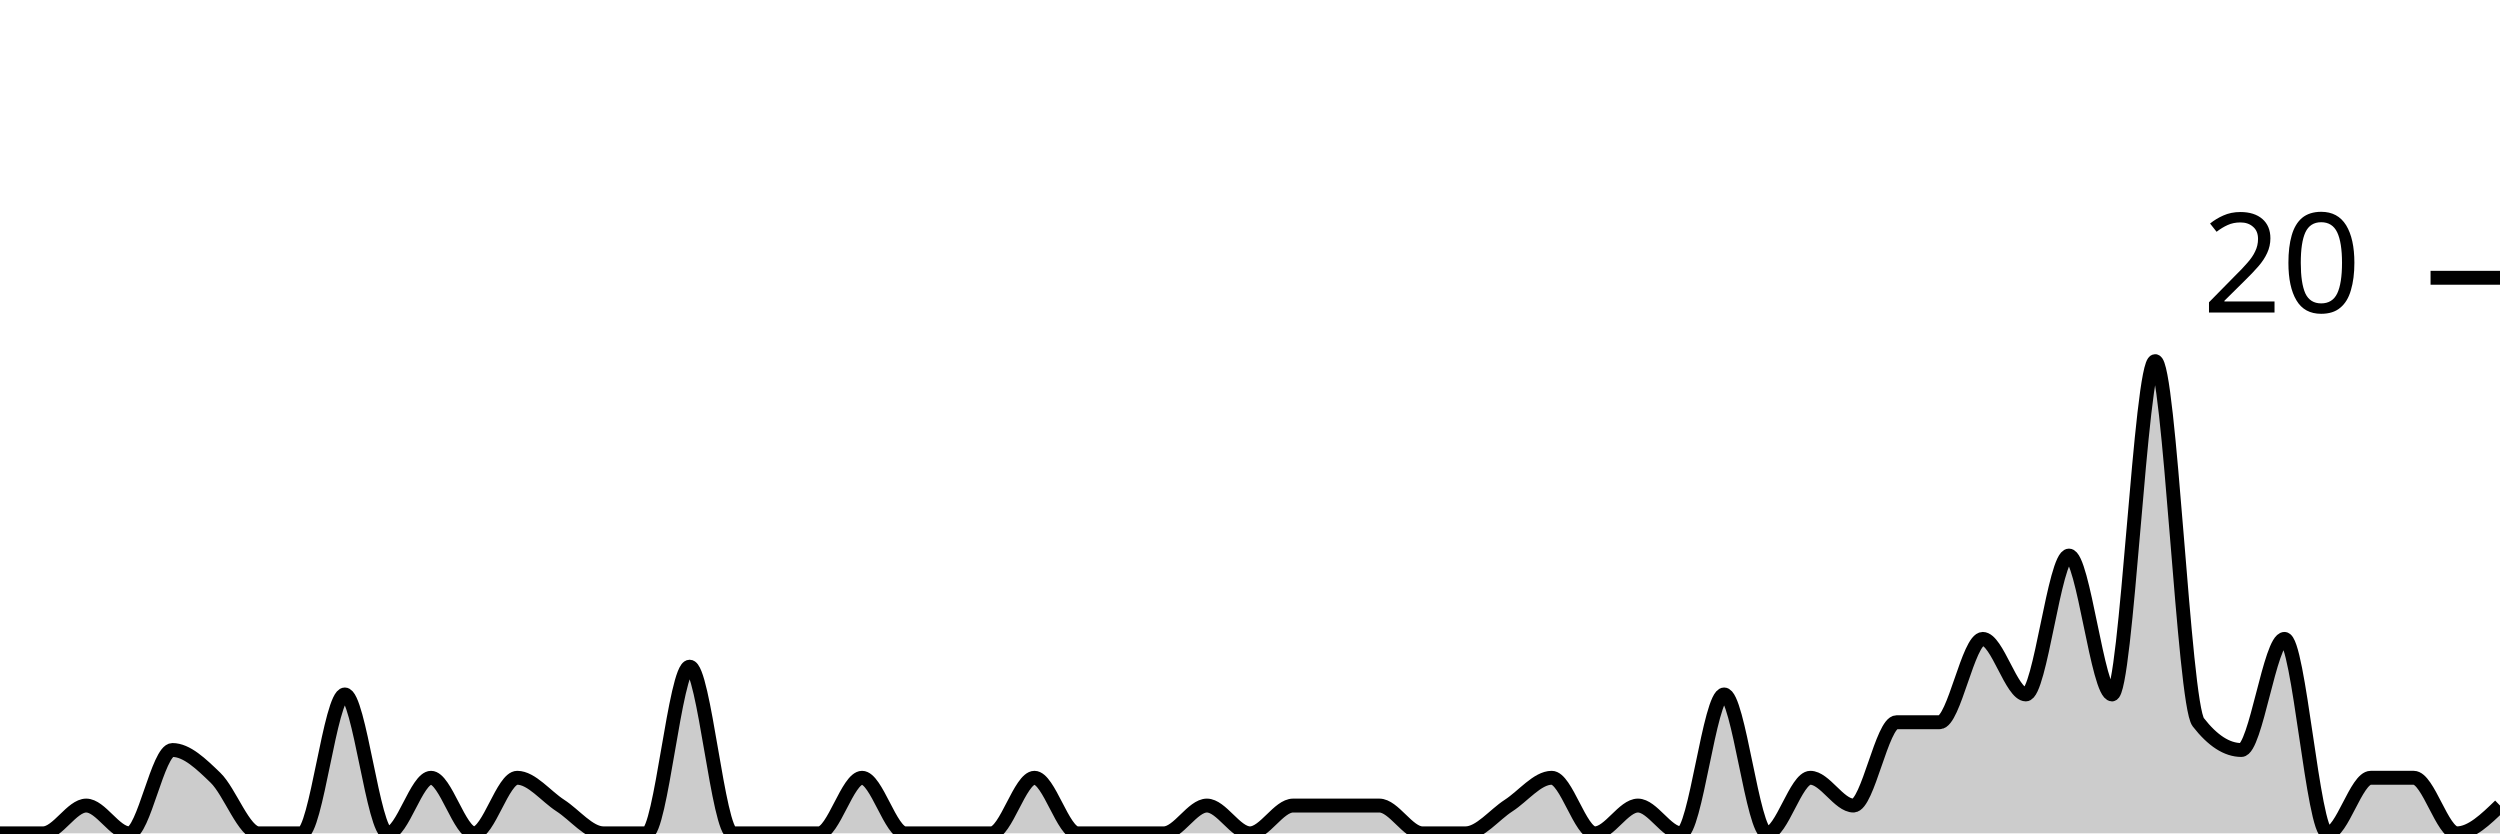
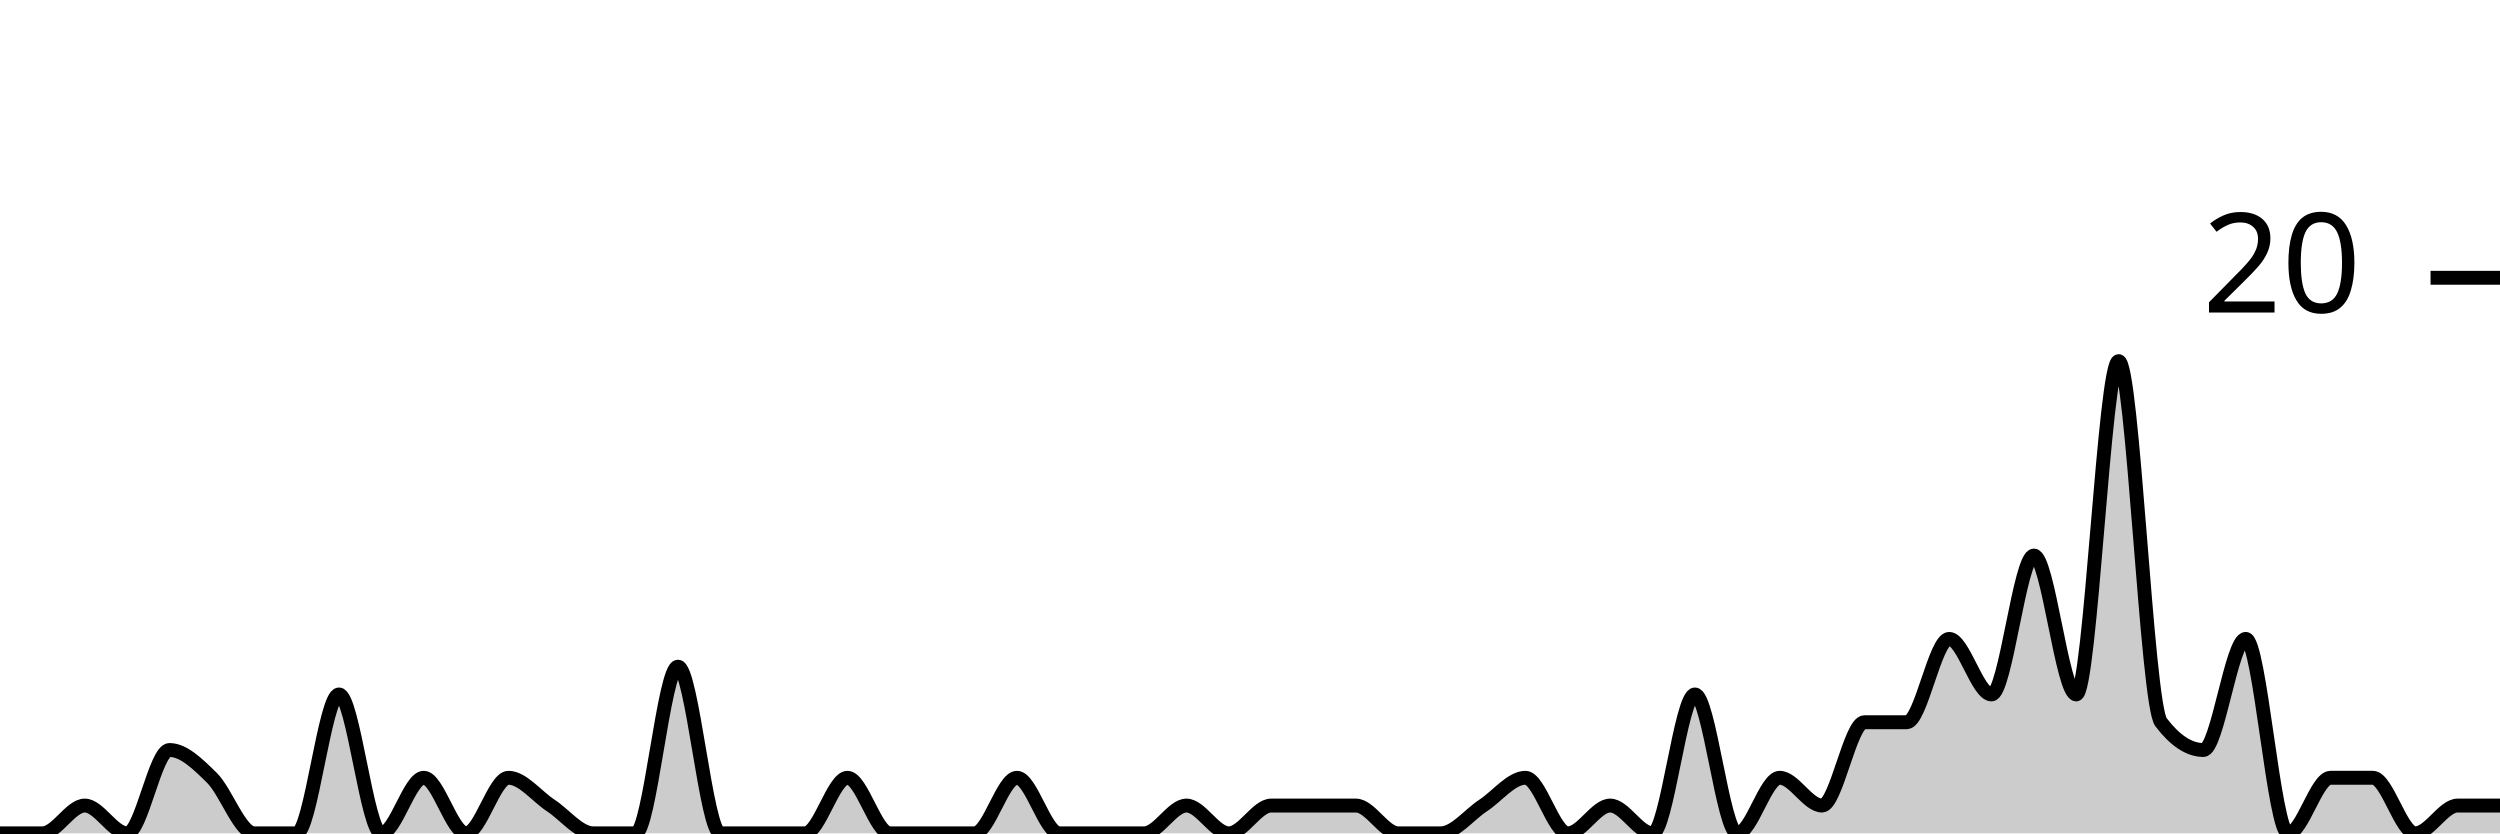
<svg xmlns="http://www.w3.org/2000/svg" viewBox="0 0 180 60">
  <g transform="translate(0,20)">
-     <path class="area" fill="rgba(0, 0, 0, 0.2)" d="M0,40C1.034,40,2.069,40,3.103,40C4.138,40,5.172,38,6.207,38C7.241,38,8.276,40,9.31,40C10.345,40,11.379,34,12.414,34C13.448,34,14.483,35,15.517,36C16.552,37,17.586,40,18.621,40C19.655,40,20.69,40,21.724,40C22.759,40,23.793,30,24.828,30C25.862,30,26.897,40,27.931,40C28.966,40,30,36,31.034,36C32.069,36,33.103,40,34.138,40C35.172,40,36.207,36,37.241,36C38.276,36,39.31,37.333,40.345,38C41.379,38.667,42.414,40,43.448,40C44.483,40,45.517,40,46.552,40C47.586,40,48.621,28,49.655,28C50.69,28,51.724,40,52.759,40C53.793,40,54.828,40,55.862,40C56.897,40,57.931,40,58.966,40C60,40,61.034,36,62.069,36C63.103,36,64.138,40,65.172,40C66.207,40,67.241,40,68.276,40C69.31,40,70.345,40,71.379,40C72.414,40,73.448,36,74.483,36C75.517,36,76.552,40,77.586,40C78.621,40,79.655,40,80.69,40C81.724,40,82.759,40,83.793,40C84.828,40,85.862,38,86.897,38C87.931,38,88.966,40,90,40C91.034,40,92.069,38,93.103,38C94.138,38,95.172,38,96.207,38C97.241,38,98.276,38,99.31,38C100.345,38,101.379,40,102.414,40C103.448,40,104.483,40,105.517,40C106.552,40,107.586,38.667,108.621,38C109.655,37.333,110.69,36,111.724,36C112.759,36,113.793,40,114.828,40C115.862,40,116.897,38,117.931,38C118.966,38,120,40,121.034,40C122.069,40,123.103,30,124.138,30C125.172,30,126.207,40,127.241,40C128.276,40,129.31,36,130.345,36C131.379,36,132.414,38,133.448,38C134.483,38,135.517,32,136.552,32C137.586,32,138.621,32,139.655,32C140.69,32,141.724,26,142.759,26C143.793,26,144.828,30,145.862,30C146.897,30,147.931,20,148.966,20C150,20,151.034,30,152.069,30C153.103,30,154.138,6,155.172,6C156.207,6,157.241,30.667,158.276,32C159.31,33.333,160.345,34,161.379,34C162.414,34,163.448,26,164.483,26C165.517,26,166.552,40,167.586,40C168.621,40,169.655,36,170.69,36C171.724,36,172.759,36,173.793,36C174.828,36,175.862,40,176.897,40C177.931,40,178.966,39,180,38L180,40C178.966,40,177.931,40,176.897,40C175.862,40,174.828,40,173.793,40C172.759,40,171.724,40,170.69,40C169.655,40,168.621,40,167.586,40C166.552,40,165.517,40,164.483,40C163.448,40,162.414,40,161.379,40C160.345,40,159.31,40,158.276,40C157.241,40,156.207,40,155.172,40C154.138,40,153.103,40,152.069,40C151.034,40,150,40,148.966,40C147.931,40,146.897,40,145.862,40C144.828,40,143.793,40,142.759,40C141.724,40,140.69,40,139.655,40C138.621,40,137.586,40,136.552,40C135.517,40,134.483,40,133.448,40C132.414,40,131.379,40,130.345,40C129.31,40,128.276,40,127.241,40C126.207,40,125.172,40,124.138,40C123.103,40,122.069,40,121.034,40C120,40,118.966,40,117.931,40C116.897,40,115.862,40,114.828,40C113.793,40,112.759,40,111.724,40C110.69,40,109.655,40,108.621,40C107.586,40,106.552,40,105.517,40C104.483,40,103.448,40,102.414,40C101.379,40,100.345,40,99.31,40C98.276,40,97.241,40,96.207,40C95.172,40,94.138,40,93.103,40C92.069,40,91.034,40,90,40C88.966,40,87.931,40,86.897,40C85.862,40,84.828,40,83.793,40C82.759,40,81.724,40,80.69,40C79.655,40,78.621,40,77.586,40C76.552,40,75.517,40,74.483,40C73.448,40,72.414,40,71.379,40C70.345,40,69.31,40,68.276,40C67.241,40,66.207,40,65.172,40C64.138,40,63.103,40,62.069,40C61.034,40,60,40,58.966,40C57.931,40,56.897,40,55.862,40C54.828,40,53.793,40,52.759,40C51.724,40,50.69,40,49.655,40C48.621,40,47.586,40,46.552,40C45.517,40,44.483,40,43.448,40C42.414,40,41.379,40,40.345,40C39.31,40,38.276,40,37.241,40C36.207,40,35.172,40,34.138,40C33.103,40,32.069,40,31.034,40C30,40,28.966,40,27.931,40C26.897,40,25.862,40,24.828,40C23.793,40,22.759,40,21.724,40C20.69,40,19.655,40,18.621,40C17.586,40,16.552,40,15.517,40C14.483,40,13.448,40,12.414,40C11.379,40,10.345,40,9.31,40C8.276,40,7.241,40,6.207,40C5.172,40,4.138,40,3.103,40C2.069,40,1.034,40,0,40Z" />
-     <path class="line" stroke="black" fill="none" d="M0,40C1.034,40,2.069,40,3.103,40C4.138,40,5.172,38,6.207,38C7.241,38,8.276,40,9.31,40C10.345,40,11.379,34,12.414,34C13.448,34,14.483,35,15.517,36C16.552,37,17.586,40,18.621,40C19.655,40,20.69,40,21.724,40C22.759,40,23.793,30,24.828,30C25.862,30,26.897,40,27.931,40C28.966,40,30,36,31.034,36C32.069,36,33.103,40,34.138,40C35.172,40,36.207,36,37.241,36C38.276,36,39.31,37.333,40.345,38C41.379,38.667,42.414,40,43.448,40C44.483,40,45.517,40,46.552,40C47.586,40,48.621,28,49.655,28C50.69,28,51.724,40,52.759,40C53.793,40,54.828,40,55.862,40C56.897,40,57.931,40,58.966,40C60,40,61.034,36,62.069,36C63.103,36,64.138,40,65.172,40C66.207,40,67.241,40,68.276,40C69.31,40,70.345,40,71.379,40C72.414,40,73.448,36,74.483,36C75.517,36,76.552,40,77.586,40C78.621,40,79.655,40,80.69,40C81.724,40,82.759,40,83.793,40C84.828,40,85.862,38,86.897,38C87.931,38,88.966,40,90,40C91.034,40,92.069,38,93.103,38C94.138,38,95.172,38,96.207,38C97.241,38,98.276,38,99.31,38C100.345,38,101.379,40,102.414,40C103.448,40,104.483,40,105.517,40C106.552,40,107.586,38.667,108.621,38C109.655,37.333,110.69,36,111.724,36C112.759,36,113.793,40,114.828,40C115.862,40,116.897,38,117.931,38C118.966,38,120,40,121.034,40C122.069,40,123.103,30,124.138,30C125.172,30,126.207,40,127.241,40C128.276,40,129.31,36,130.345,36C131.379,36,132.414,38,133.448,38C134.483,38,135.517,32,136.552,32C137.586,32,138.621,32,139.655,32C140.69,32,141.724,26,142.759,26C143.793,26,144.828,30,145.862,30C146.897,30,147.931,20,148.966,20C150,20,151.034,30,152.069,30C153.103,30,154.138,6,155.172,6C156.207,6,157.241,30.667,158.276,32C159.31,33.333,160.345,34,161.379,34C162.414,34,163.448,26,164.483,26C165.517,26,166.552,40,167.586,40C168.621,40,169.655,36,170.69,36C171.724,36,172.759,36,173.793,36C174.828,36,175.862,40,176.897,40C177.931,40,178.966,39,180,38" />
+     <path class="area" fill="rgba(0, 0, 0, 0.2)" d="M0,40C1.017,40,2.034,40,3.051,40C4.068,40,5.085,38,6.102,38C7.119,38,8.136,40,9.153,40C10.169,40,11.186,34,12.203,34C13.22,34,14.237,35,15.254,36C16.271,37,17.288,40,18.305,40C19.322,40,20.339,40,21.356,40C22.373,40,23.39,30,24.407,30C25.424,30,26.441,40,27.458,40C28.475,40,29.492,36,30.508,36C31.525,36,32.542,40,33.559,40C34.576,40,35.593,36,36.61,36C37.627,36,38.644,37.333,39.661,38C40.678,38.667,41.695,40,42.712,40C43.729,40,44.746,40,45.763,40C46.78,40,47.797,28,48.814,28C49.831,28,50.847,40,51.864,40C52.881,40,53.898,40,54.915,40C55.932,40,56.949,40,57.966,40C58.983,40,60,36,61.017,36C62.034,36,63.051,40,64.068,40C65.085,40,66.102,40,67.119,40C68.136,40,69.153,40,70.169,40C71.186,40,72.203,36,73.22,36C74.237,36,75.254,40,76.271,40C77.288,40,78.305,40,79.322,40C80.339,40,81.356,40,82.373,40C83.39,40,84.407,38,85.424,38C86.441,38,87.458,40,88.475,40C89.492,40,90.508,38,91.525,38C92.542,38,93.559,38,94.576,38C95.593,38,96.61,38,97.627,38C98.644,38,99.661,40,100.678,40C101.695,40,102.712,40,103.729,40C104.746,40,105.763,38.667,106.78,38C107.797,37.333,108.814,36,109.831,36C110.847,36,111.864,40,112.881,40C113.898,40,114.915,38,115.932,38C116.949,38,117.966,40,118.983,40C120,40,121.017,30,122.034,30C123.051,30,124.068,40,125.085,40C126.102,40,127.119,36,128.136,36C129.153,36,130.169,38,131.186,38C132.203,38,133.22,32,134.237,32C135.254,32,136.271,32,137.288,32C138.305,32,139.322,26,140.339,26C141.356,26,142.373,30,143.39,30C144.407,30,145.424,20,146.441,20C147.458,20,148.475,30,149.492,30C150.508,30,151.525,6,152.542,6C153.559,6,154.576,30.667,155.593,32C156.61,33.333,157.627,34,158.644,34C159.661,34,160.678,26,161.695,26C162.712,26,163.729,40,164.746,40C165.763,40,166.78,36,167.797,36C168.814,36,169.831,36,170.847,36C171.864,36,172.881,40,173.898,40C174.915,40,175.932,38,176.949,38C177.966,38,178.983,38,180,38L180,40C178.983,40,177.966,40,176.949,40C175.932,40,174.915,40,173.898,40C172.881,40,171.864,40,170.847,40C169.831,40,168.814,40,167.797,40C166.78,40,165.763,40,164.746,40C163.729,40,162.712,40,161.695,40C160.678,40,159.661,40,158.644,40C157.627,40,156.61,40,155.593,40C154.576,40,153.559,40,152.542,40C151.525,40,150.508,40,149.492,40C148.475,40,147.458,40,146.441,40C145.424,40,144.407,40,143.39,40C142.373,40,141.356,40,140.339,40C139.322,40,138.305,40,137.288,40C136.271,40,135.254,40,134.237,40C133.22,40,132.203,40,131.186,40C130.169,40,129.153,40,128.136,40C127.119,40,126.102,40,125.085,40C124.068,40,123.051,40,122.034,40C121.017,40,120,40,118.983,40C117.966,40,116.949,40,115.932,40C114.915,40,113.898,40,112.881,40C111.864,40,110.847,40,109.831,40C108.814,40,107.797,40,106.78,40C105.763,40,104.746,40,103.729,40C102.712,40,101.695,40,100.678,40C99.661,40,98.644,40,97.627,40C96.61,40,95.593,40,94.576,40C93.559,40,92.542,40,91.525,40C90.508,40,89.492,40,88.475,40C87.458,40,86.441,40,85.424,40C84.407,40,83.39,40,82.373,40C81.356,40,80.339,40,79.322,40C78.305,40,77.288,40,76.271,40C75.254,40,74.237,40,73.22,40C72.203,40,71.186,40,70.169,40C69.153,40,68.136,40,67.119,40C66.102,40,65.085,40,64.068,40C63.051,40,62.034,40,61.017,40C60,40,58.983,40,57.966,40C56.949,40,55.932,40,54.915,40C53.898,40,52.881,40,51.864,40C50.847,40,49.831,40,48.814,40C47.797,40,46.78,40,45.763,40C44.746,40,43.729,40,42.712,40C41.695,40,40.678,40,39.661,40C38.644,40,37.627,40,36.61,40C35.593,40,34.576,40,33.559,40C32.542,40,31.525,40,30.508,40C29.492,40,28.475,40,27.458,40C26.441,40,25.424,40,24.407,40C23.39,40,22.373,40,21.356,40C20.339,40,19.322,40,18.305,40C17.288,40,16.271,40,15.254,40C14.237,40,13.22,40,12.203,40C11.186,40,10.169,40,9.153,40C8.136,40,7.119,40,6.102,40C5.085,40,4.068,40,3.051,40C2.034,40,1.017,40,0,40Z" />
+     <path class="line" stroke="black" fill="none" d="M0,40C1.017,40,2.034,40,3.051,40C4.068,40,5.085,38,6.102,38C7.119,38,8.136,40,9.153,40C10.169,40,11.186,34,12.203,34C13.22,34,14.237,35,15.254,36C16.271,37,17.288,40,18.305,40C19.322,40,20.339,40,21.356,40C22.373,40,23.39,30,24.407,30C25.424,30,26.441,40,27.458,40C28.475,40,29.492,36,30.508,36C31.525,36,32.542,40,33.559,40C34.576,40,35.593,36,36.61,36C37.627,36,38.644,37.333,39.661,38C40.678,38.667,41.695,40,42.712,40C43.729,40,44.746,40,45.763,40C46.78,40,47.797,28,48.814,28C49.831,28,50.847,40,51.864,40C52.881,40,53.898,40,54.915,40C55.932,40,56.949,40,57.966,40C58.983,40,60,36,61.017,36C62.034,36,63.051,40,64.068,40C65.085,40,66.102,40,67.119,40C68.136,40,69.153,40,70.169,40C71.186,40,72.203,36,73.22,36C74.237,36,75.254,40,76.271,40C77.288,40,78.305,40,79.322,40C80.339,40,81.356,40,82.373,40C83.39,40,84.407,38,85.424,38C86.441,38,87.458,40,88.475,40C89.492,40,90.508,38,91.525,38C92.542,38,93.559,38,94.576,38C95.593,38,96.61,38,97.627,38C98.644,38,99.661,40,100.678,40C101.695,40,102.712,40,103.729,40C104.746,40,105.763,38.667,106.78,38C107.797,37.333,108.814,36,109.831,36C110.847,36,111.864,40,112.881,40C113.898,40,114.915,38,115.932,38C116.949,38,117.966,40,118.983,40C120,40,121.017,30,122.034,30C123.051,30,124.068,40,125.085,40C126.102,40,127.119,36,128.136,36C129.153,36,130.169,38,131.186,38C132.203,38,133.22,32,134.237,32C135.254,32,136.271,32,137.288,32C138.305,32,139.322,26,140.339,26C141.356,26,142.373,30,143.39,30C144.407,30,145.424,20,146.441,20C147.458,20,148.475,30,149.492,30C150.508,30,151.525,6,152.542,6C153.559,6,154.576,30.667,155.593,32C156.61,33.333,157.627,34,158.644,34C159.661,34,160.678,26,161.695,26C162.712,26,163.729,40,164.746,40C165.763,40,166.78,36,167.797,36C168.814,36,169.831,36,170.847,36C171.864,36,172.881,40,173.898,40C174.915,40,175.932,38,176.949,38C177.966,38,178.983,38,180,38" />
    <path class="axis-ceiling" stroke-width="1" stroke="black" fill="none" d="M175,0L180,0" />
    <text class="axis-ceiling-label" font-family="sans-serif" text-anchor="end" font-size="10px" x="170" y="2.5">20</text>
  </g>
</svg>
